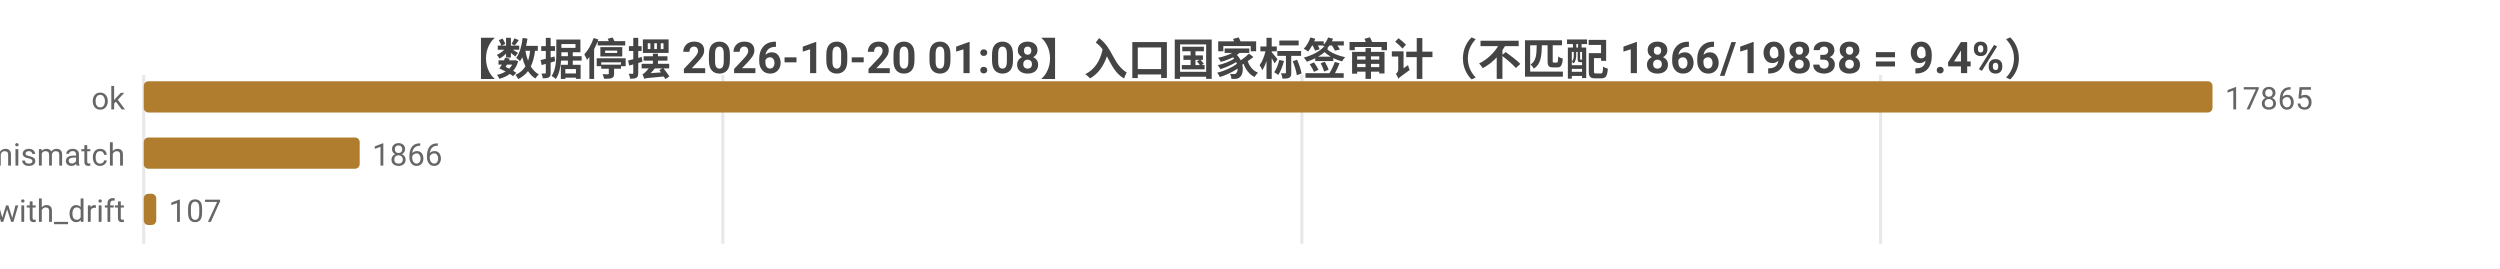
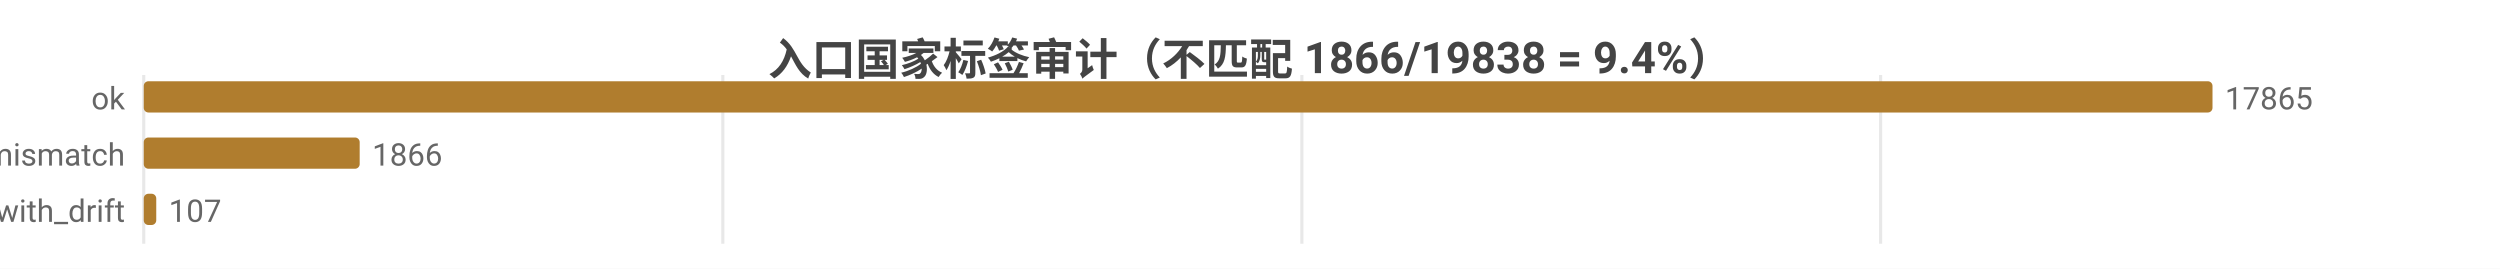
<svg xmlns="http://www.w3.org/2000/svg" width="800" height="86" viewBox="0 0 800 86">
  <rect width="800" height="86" fill="#ffffff" />
  <style>text{font-family:system-ui,-apple-system,'Segoe UI',Roboto,'PingFang SC','Microsoft YaHei','Noto Sans CJK SC',sans-serif}.g{stroke:#e8e8e8;stroke-width:1}.a{stroke:#999;stroke-width:1}.t{font-size:10px;fill:#666}.m{font-size:10px;text-anchor:middle;fill:#666}.e{font-size:10px;text-anchor:end;fill:#666}.l{font-size:11px;fill:#333}.tt{font-size:14px;font-weight:600;text-anchor:middle;fill:#444}.em{font-size:13px;text-anchor:middle;fill:#999}</style>
-   <text class="tt" x="400.0" y="24">【数据停摆 2026-10-20 01:08】入口国家标签审计（不匹配 1866/19838 = 9.4%）</text>
+   <text class="tt" x="400.0" y="24">入口国家标签审计（不匹配 1866/19838 = 9.4%）</text>
  <line class="g" x1="46" y1="24" x2="46" y2="78" />
  <line class="g" x1="231.3" y1="24" x2="231.3" y2="78" />
  <line class="g" x1="416.6" y1="24" x2="416.6" y2="78" />
  <line class="g" x1="601.8" y1="24" x2="601.8" y2="78" />
  <text class="e" x="40" y="35">ok</text>
  <rect x="46" y="26" width="662" height="10" fill="#b07d2e" rx="1.5" />
  <text class="t" x="712" y="35">17865</text>
  <text class="e" x="40" y="53">tag_mismatch</text>
  <rect x="46" y="44" width="69.1" height="10" fill="#b07d2e" rx="1.5" />
  <text class="t" x="119.1" y="53">1866</text>
  <text class="e" x="40" y="71">ok_with_drift</text>
  <rect x="46" y="62" width="4.0" height="10" fill="#b07d2e" rx="1.5" />
  <text class="t" x="54.0" y="71">107</text>
</svg>
